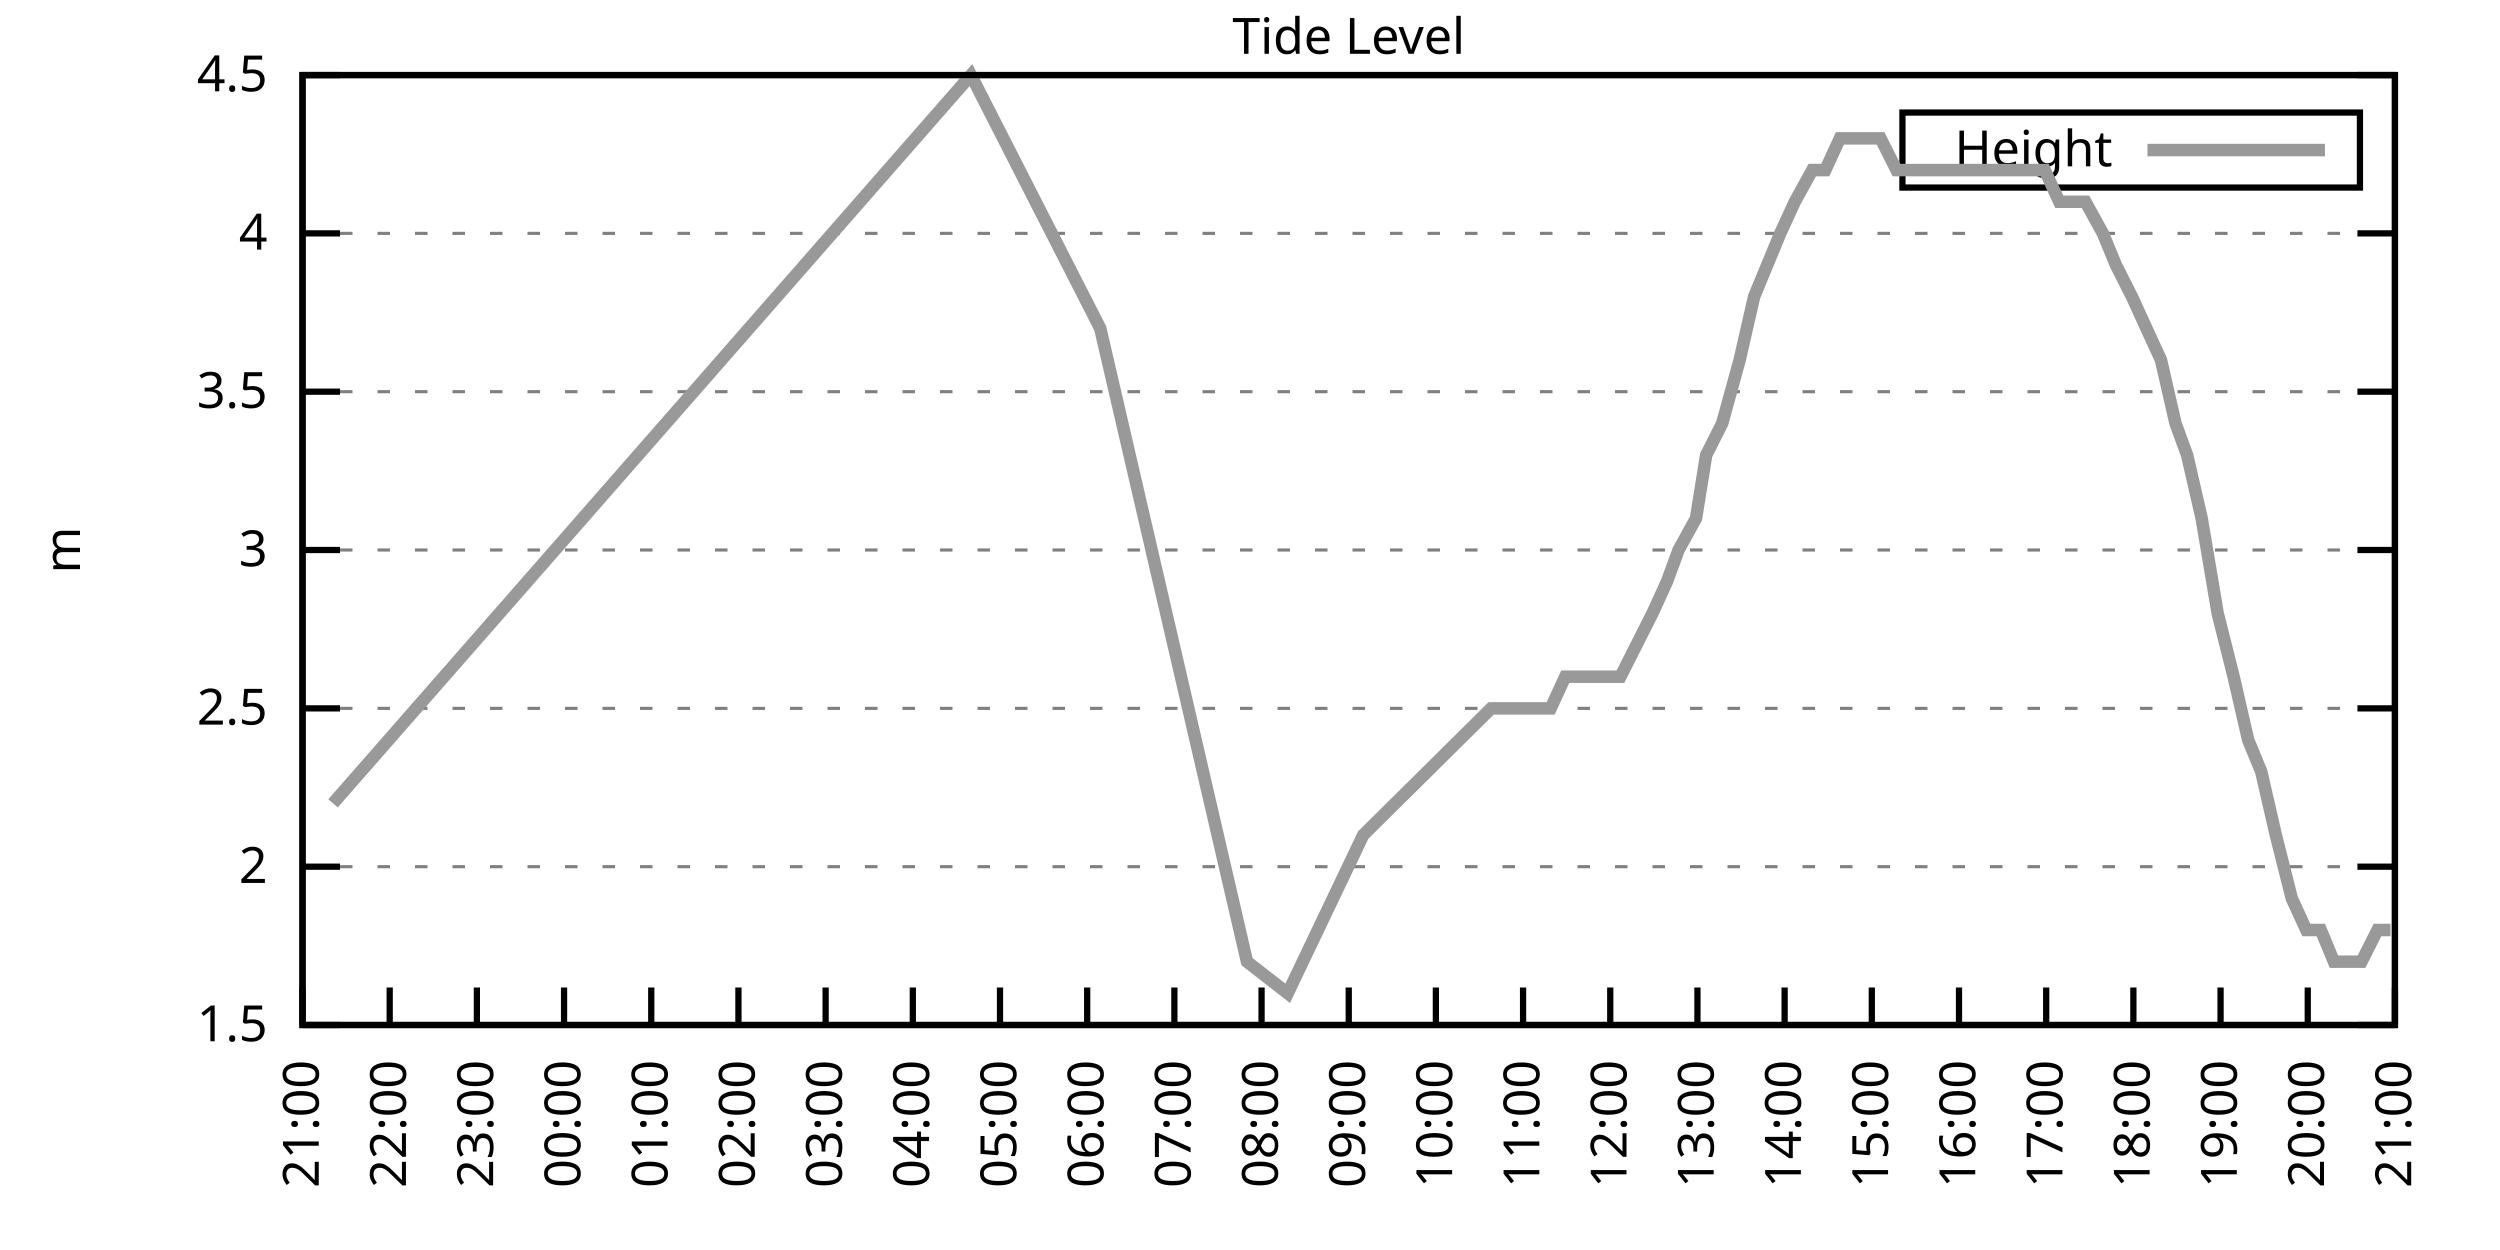
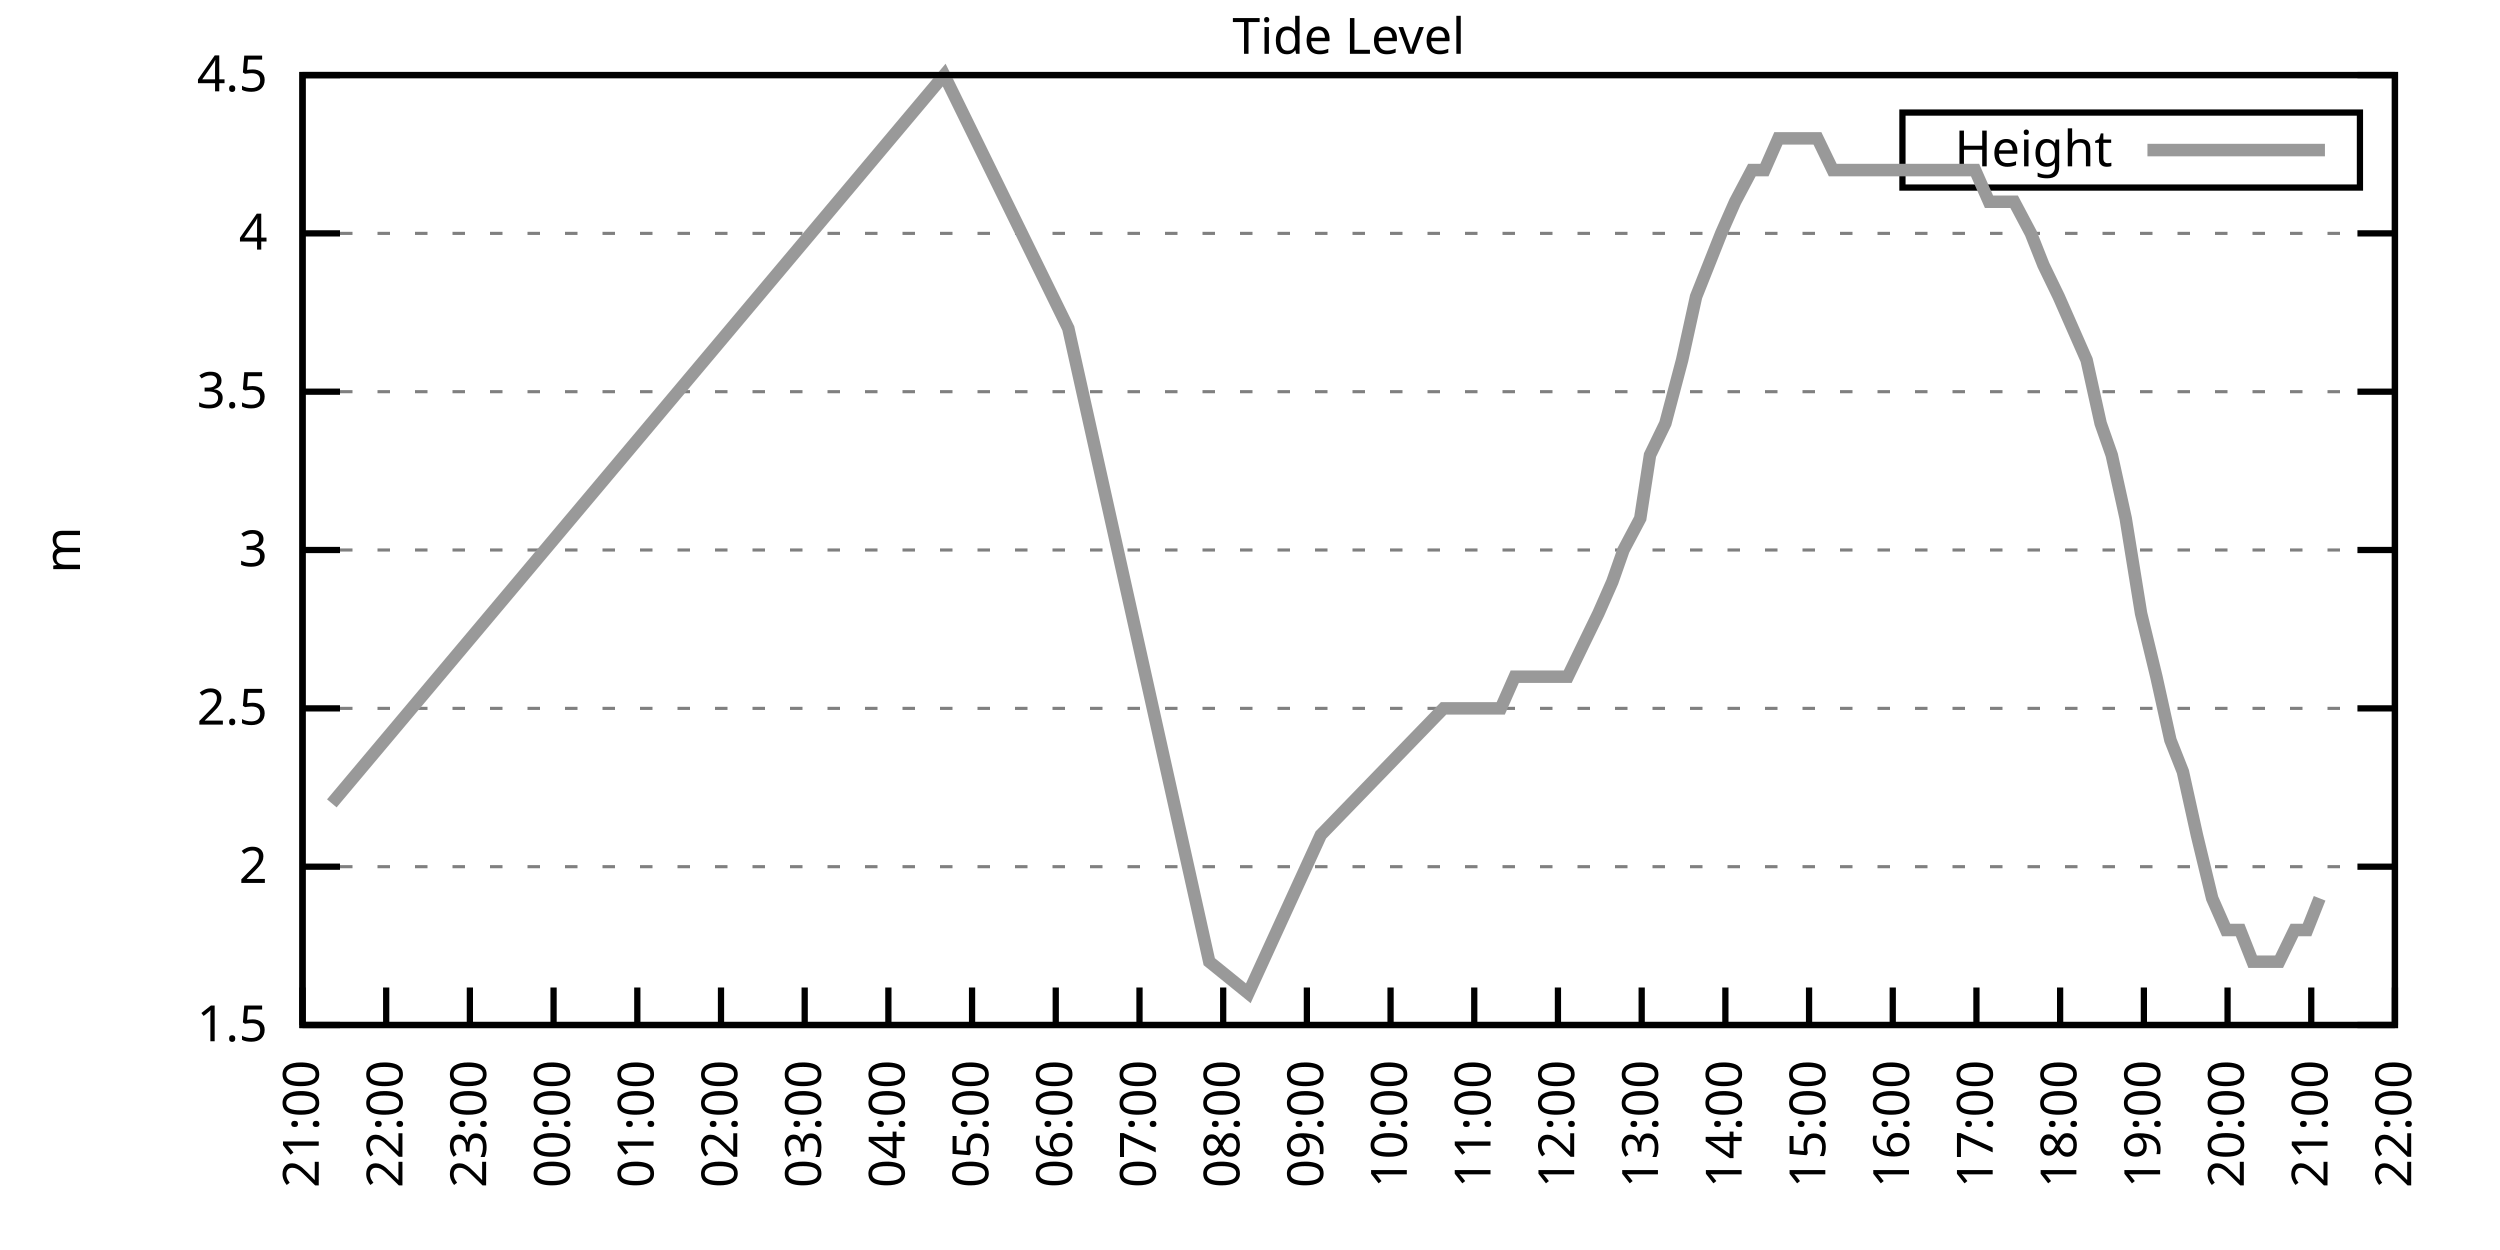
<svg xmlns="http://www.w3.org/2000/svg" xmlns:xlink="http://www.w3.org/1999/xlink" width="400" height="200" viewBox="0 0 400 200">
  <g id="gnuplot_canvas">
    <rect x="0" y="0" width="400" height="200" fill="none" />
    <defs>
      <circle id="gpDot" r="0.5" stroke-width="0.5" stroke="currentColor" />
      <path id="gpPt0" stroke-width="0.333" stroke="currentColor" d="M-1,0 h2 M0,-1 v2" />
      <path id="gpPt1" stroke-width="0.333" stroke="currentColor" d="M-1,-1 L1,1 M1,-1 L-1,1" />
      <path id="gpPt2" stroke-width="0.333" stroke="currentColor" d="M-1,0 L1,0 M0,-1 L0,1 M-1,-1 L1,1 M-1,1 L1,-1" />
      <rect id="gpPt3" stroke-width="0.333" stroke="currentColor" x="-1" y="-1" width="2" height="2" />
      <rect id="gpPt4" stroke-width="0.333" stroke="currentColor" fill="currentColor" x="-1" y="-1" width="2" height="2" />
      <circle id="gpPt5" stroke-width="0.333" stroke="currentColor" cx="0" cy="0" r="1" />
      <use xlink:href="#gpPt5" id="gpPt6" fill="currentColor" stroke="none" />
      <path id="gpPt7" stroke-width="0.333" stroke="currentColor" d="M0,-1.33 L-1.33,0.67 L1.33,0.67 z" />
      <use xlink:href="#gpPt7" id="gpPt8" fill="currentColor" stroke="none" />
      <use xlink:href="#gpPt7" id="gpPt9" stroke="currentColor" transform="rotate(180)" />
      <use xlink:href="#gpPt9" id="gpPt10" fill="currentColor" stroke="none" />
      <use xlink:href="#gpPt3" id="gpPt11" stroke="currentColor" transform="rotate(45)" />
      <use xlink:href="#gpPt11" id="gpPt12" fill="currentColor" stroke="none" />
      <path id="gpPt13" stroke-width="0.333" stroke="currentColor" d="M0,1.330 L1.265,0.411 L0.782,-1.067 L-0.782,-1.076 L-1.265,0.411 z" />
      <use xlink:href="#gpPt13" id="gpPt14" fill="currentColor" stroke="none" />
      <filter id="textbox" filterUnits="objectBoundingBox" x="0" y="0" height="1" width="1">
        <feFlood flood-color="white" flood-opacity="1" result="bgnd" />
        <feComposite in="SourceGraphic" in2="bgnd" operator="atop" />
      </filter>
      <filter id="greybox" filterUnits="objectBoundingBox" x="0" y="0" height="1" width="1">
        <feFlood flood-color="lightgrey" flood-opacity="1" result="grey" />
        <feComposite in="SourceGraphic" in2="grey" operator="atop" />
      </filter>
    </defs>
    <g fill="none" color="white" stroke="currentColor" stroke-width="1.00" stroke-linecap="butt" stroke-linejoin="miter">
</g>
    <g fill="none" color="black" stroke="currentColor" stroke-width="1.00" stroke-linecap="butt" stroke-linejoin="miter">
      <g stroke="none" shape-rendering="crispEdges">
        <polygon fill="rgb(255, 255, 255)" points="48.40,164.00 383.18,164.00 383.18,12.02 48.40,12.02 " />
      </g>
    </g>
    <g fill="none" color="black" stroke="currentColor" stroke-width="1.00" stroke-linecap="butt" stroke-linejoin="miter">
</g>
    <g fill="none" color="black" stroke="black" stroke-width="0.50" stroke-linecap="butt" stroke-linejoin="miter">
</g>
    <g fill="none" color="gray" stroke="currentColor" stroke-width="0.50" stroke-linecap="butt" stroke-linejoin="miter">
      <path stroke="gray" stroke-dasharray="2,4" class="gridline" d="M48.40,164.00 L383.19,164.00  " />
    </g>
    <g fill="none" color="gray" stroke="gray" stroke-width="1.00" stroke-linecap="butt" stroke-linejoin="miter">
</g>
    <g fill="none" color="black" stroke="currentColor" stroke-width="1.00" stroke-linecap="butt" stroke-linejoin="miter">
      <path stroke="black" d="M48.40,164.00 L54.40,164.00 M383.19,164.00 L377.19,164.00  " />
      <g transform="translate(42.80,166.60)" stroke="none" fill="black" font-family="Sans" font-size="8.00" text-anchor="end">
        <text>
          <tspan font-family="Sans"> 1.5</tspan>
        </text>
      </g>
    </g>
    <g fill="none" color="black" stroke="currentColor" stroke-width="1.00" stroke-linecap="butt" stroke-linejoin="miter">
</g>
    <g fill="none" color="black" stroke="black" stroke-width="0.50" stroke-linecap="butt" stroke-linejoin="miter">
</g>
    <g fill="none" color="gray" stroke="currentColor" stroke-width="0.50" stroke-linecap="butt" stroke-linejoin="miter">
      <path stroke="gray" stroke-dasharray="2,4" class="gridline" d="M48.40,138.67 L383.19,138.67  " />
    </g>
    <g fill="none" color="gray" stroke="gray" stroke-width="1.00" stroke-linecap="butt" stroke-linejoin="miter">
</g>
    <g fill="none" color="black" stroke="currentColor" stroke-width="1.00" stroke-linecap="butt" stroke-linejoin="miter">
      <path stroke="black" d="M48.40,138.67 L54.40,138.67 M383.19,138.67 L377.19,138.67  " />
      <g transform="translate(42.80,141.27)" stroke="none" fill="black" font-family="Sans" font-size="8.00" text-anchor="end">
        <text>
          <tspan font-family="Sans"> 2</tspan>
        </text>
      </g>
    </g>
    <g fill="none" color="black" stroke="currentColor" stroke-width="1.00" stroke-linecap="butt" stroke-linejoin="miter">
</g>
    <g fill="none" color="black" stroke="black" stroke-width="0.50" stroke-linecap="butt" stroke-linejoin="miter">
</g>
    <g fill="none" color="gray" stroke="currentColor" stroke-width="0.50" stroke-linecap="butt" stroke-linejoin="miter">
      <path stroke="gray" stroke-dasharray="2,4" class="gridline" d="M48.40,113.34 L383.19,113.34  " />
    </g>
    <g fill="none" color="gray" stroke="gray" stroke-width="1.00" stroke-linecap="butt" stroke-linejoin="miter">
</g>
    <g fill="none" color="black" stroke="currentColor" stroke-width="1.00" stroke-linecap="butt" stroke-linejoin="miter">
      <path stroke="black" d="M48.40,113.34 L54.40,113.34 M383.19,113.34 L377.19,113.34  " />
      <g transform="translate(42.80,115.94)" stroke="none" fill="black" font-family="Sans" font-size="8.00" text-anchor="end">
        <text>
          <tspan font-family="Sans"> 2.5</tspan>
        </text>
      </g>
    </g>
    <g fill="none" color="black" stroke="currentColor" stroke-width="1.00" stroke-linecap="butt" stroke-linejoin="miter">
</g>
    <g fill="none" color="black" stroke="black" stroke-width="0.50" stroke-linecap="butt" stroke-linejoin="miter">
</g>
    <g fill="none" color="gray" stroke="currentColor" stroke-width="0.50" stroke-linecap="butt" stroke-linejoin="miter">
      <path stroke="gray" stroke-dasharray="2,4" class="gridline" d="M48.40,88.00 L383.19,88.00  " />
    </g>
    <g fill="none" color="gray" stroke="gray" stroke-width="1.00" stroke-linecap="butt" stroke-linejoin="miter">
</g>
    <g fill="none" color="black" stroke="currentColor" stroke-width="1.00" stroke-linecap="butt" stroke-linejoin="miter">
      <path stroke="black" d="M48.40,88.00 L54.40,88.00 M383.19,88.00 L377.19,88.00  " />
      <g transform="translate(42.80,90.60)" stroke="none" fill="black" font-family="Sans" font-size="8.00" text-anchor="end">
        <text>
          <tspan font-family="Sans"> 3</tspan>
        </text>
      </g>
    </g>
    <g fill="none" color="black" stroke="currentColor" stroke-width="1.00" stroke-linecap="butt" stroke-linejoin="miter">
</g>
    <g fill="none" color="black" stroke="black" stroke-width="0.50" stroke-linecap="butt" stroke-linejoin="miter">
</g>
    <g fill="none" color="gray" stroke="currentColor" stroke-width="0.50" stroke-linecap="butt" stroke-linejoin="miter">
      <path stroke="gray" stroke-dasharray="2,4" class="gridline" d="M48.40,62.67 L383.19,62.67  " />
    </g>
    <g fill="none" color="gray" stroke="gray" stroke-width="1.00" stroke-linecap="butt" stroke-linejoin="miter">
</g>
    <g fill="none" color="black" stroke="currentColor" stroke-width="1.00" stroke-linecap="butt" stroke-linejoin="miter">
      <path stroke="black" d="M48.40,62.67 L54.40,62.67 M383.19,62.67 L377.19,62.67  " />
      <g transform="translate(42.80,65.27)" stroke="none" fill="black" font-family="Sans" font-size="8.00" text-anchor="end">
        <text>
          <tspan font-family="Sans"> 3.5</tspan>
        </text>
      </g>
    </g>
    <g fill="none" color="black" stroke="currentColor" stroke-width="1.00" stroke-linecap="butt" stroke-linejoin="miter">
</g>
    <g fill="none" color="black" stroke="black" stroke-width="0.50" stroke-linecap="butt" stroke-linejoin="miter">
</g>
    <g fill="none" color="gray" stroke="currentColor" stroke-width="0.50" stroke-linecap="butt" stroke-linejoin="miter">
      <path stroke="gray" stroke-dasharray="2,4" class="gridline" d="M48.40,37.34 L383.19,37.34  " />
    </g>
    <g fill="none" color="gray" stroke="gray" stroke-width="1.00" stroke-linecap="butt" stroke-linejoin="miter">
</g>
    <g fill="none" color="black" stroke="currentColor" stroke-width="1.00" stroke-linecap="butt" stroke-linejoin="miter">
      <path stroke="black" d="M48.40,37.34 L54.40,37.34 M383.19,37.34 L377.19,37.34  " />
      <g transform="translate(42.80,39.94)" stroke="none" fill="black" font-family="Sans" font-size="8.00" text-anchor="end">
        <text>
          <tspan font-family="Sans"> 4</tspan>
        </text>
      </g>
    </g>
    <g fill="none" color="black" stroke="currentColor" stroke-width="1.00" stroke-linecap="butt" stroke-linejoin="miter">
</g>
    <g fill="none" color="black" stroke="black" stroke-width="0.50" stroke-linecap="butt" stroke-linejoin="miter">
</g>
    <g fill="none" color="gray" stroke="currentColor" stroke-width="0.50" stroke-linecap="butt" stroke-linejoin="miter">
      <path stroke="gray" stroke-dasharray="2,4" class="gridline" d="M48.40,12.01 L383.19,12.01  " />
    </g>
    <g fill="none" color="gray" stroke="gray" stroke-width="1.00" stroke-linecap="butt" stroke-linejoin="miter">
</g>
    <g fill="none" color="black" stroke="currentColor" stroke-width="1.00" stroke-linecap="butt" stroke-linejoin="miter">
      <path stroke="black" d="M48.40,12.01 L54.40,12.01 M383.19,12.01 L377.19,12.01  " />
      <g transform="translate(42.80,14.61)" stroke="none" fill="black" font-family="Sans" font-size="8.00" text-anchor="end">
        <text>
          <tspan font-family="Sans"> 4.5</tspan>
        </text>
      </g>
    </g>
    <g fill="none" color="black" stroke="currentColor" stroke-width="1.00" stroke-linecap="butt" stroke-linejoin="miter">
      <path stroke="black" d="M48.40,164.00 L48.40,158.00  " />
      <g transform="translate(51.00,169.60) rotate(270.00)" stroke="none" fill="black" font-family="Sans" font-size="8.00" text-anchor="end">
        <text>
          <tspan font-family="Sans">21:00</tspan>
        </text>
      </g>
    </g>
    <g fill="none" color="black" stroke="currentColor" stroke-width="1.00" stroke-linecap="butt" stroke-linejoin="miter">
-       <path stroke="black" d="M62.35,164.00 L62.35,158.00  " />
-       <g transform="translate(64.95,169.60) rotate(270.00)" stroke="none" fill="black" font-family="Sans" font-size="8.00" text-anchor="end">
+       <path stroke="black" d="M61.79,164.00 L61.79,158.00  " />
+       <g transform="translate(64.39,169.60) rotate(270.00)" stroke="none" fill="black" font-family="Sans" font-size="8.00" text-anchor="end">
        <text>
          <tspan font-family="Sans">22:00</tspan>
        </text>
      </g>
    </g>
    <g fill="none" color="black" stroke="currentColor" stroke-width="1.00" stroke-linecap="butt" stroke-linejoin="miter">
-       <path stroke="black" d="M76.30,164.00 L76.30,158.00  " />
-       <g transform="translate(78.90,169.60) rotate(270.00)" stroke="none" fill="black" font-family="Sans" font-size="8.00" text-anchor="end">
+       <path stroke="black" d="M75.18,164.00 L75.18,158.00  " />
+       <g transform="translate(77.78,169.60) rotate(270.00)" stroke="none" fill="black" font-family="Sans" font-size="8.00" text-anchor="end">
        <text>
          <tspan font-family="Sans">23:00</tspan>
        </text>
      </g>
    </g>
    <g fill="none" color="black" stroke="currentColor" stroke-width="1.00" stroke-linecap="butt" stroke-linejoin="miter">
-       <path stroke="black" d="M90.25,164.00 L90.25,158.00  " />
-       <g transform="translate(92.85,169.60) rotate(270.00)" stroke="none" fill="black" font-family="Sans" font-size="8.00" text-anchor="end">
+       <path stroke="black" d="M88.57,164.00 L88.57,158.00  " />
+       <g transform="translate(91.17,169.60) rotate(270.00)" stroke="none" fill="black" font-family="Sans" font-size="8.00" text-anchor="end">
        <text>
          <tspan font-family="Sans">00:00</tspan>
        </text>
      </g>
    </g>
    <g fill="none" color="black" stroke="currentColor" stroke-width="1.00" stroke-linecap="butt" stroke-linejoin="miter">
-       <path stroke="black" d="M104.20,164.00 L104.20,158.00  " />
-       <g transform="translate(106.80,169.60) rotate(270.00)" stroke="none" fill="black" font-family="Sans" font-size="8.00" text-anchor="end">
+       <path stroke="black" d="M101.97,164.00 L101.97,158.00  " />
+       <g transform="translate(104.57,169.60) rotate(270.00)" stroke="none" fill="black" font-family="Sans" font-size="8.00" text-anchor="end">
        <text>
          <tspan font-family="Sans">01:00</tspan>
        </text>
      </g>
    </g>
    <g fill="none" color="black" stroke="currentColor" stroke-width="1.00" stroke-linecap="butt" stroke-linejoin="miter">
-       <path stroke="black" d="M118.15,164.00 L118.15,158.00  " />
-       <g transform="translate(120.75,169.60) rotate(270.00)" stroke="none" fill="black" font-family="Sans" font-size="8.00" text-anchor="end">
+       <path stroke="black" d="M115.36,164.00 L115.36,158.00  " />
+       <g transform="translate(117.96,169.60) rotate(270.00)" stroke="none" fill="black" font-family="Sans" font-size="8.00" text-anchor="end">
        <text>
          <tspan font-family="Sans">02:00</tspan>
        </text>
      </g>
    </g>
    <g fill="none" color="black" stroke="currentColor" stroke-width="1.00" stroke-linecap="butt" stroke-linejoin="miter">
-       <path stroke="black" d="M132.10,164.00 L132.10,158.00  " />
-       <g transform="translate(134.70,169.60) rotate(270.00)" stroke="none" fill="black" font-family="Sans" font-size="8.00" text-anchor="end">
+       <path stroke="black" d="M128.75,164.00 L128.75,158.00  " />
+       <g transform="translate(131.35,169.60) rotate(270.00)" stroke="none" fill="black" font-family="Sans" font-size="8.00" text-anchor="end">
        <text>
          <tspan font-family="Sans">03:00</tspan>
        </text>
      </g>
    </g>
    <g fill="none" color="black" stroke="currentColor" stroke-width="1.00" stroke-linecap="butt" stroke-linejoin="miter">
-       <path stroke="black" d="M146.05,164.00 L146.05,158.00  " />
-       <g transform="translate(148.65,169.60) rotate(270.00)" stroke="none" fill="black" font-family="Sans" font-size="8.00" text-anchor="end">
+       <path stroke="black" d="M142.14,164.00 L142.14,158.00  " />
+       <g transform="translate(144.74,169.60) rotate(270.00)" stroke="none" fill="black" font-family="Sans" font-size="8.00" text-anchor="end">
        <text>
          <tspan font-family="Sans">04:00</tspan>
        </text>
      </g>
    </g>
    <g fill="none" color="black" stroke="currentColor" stroke-width="1.00" stroke-linecap="butt" stroke-linejoin="miter">
-       <path stroke="black" d="M160.00,164.00 L160.00,158.00  " />
-       <g transform="translate(162.60,169.60) rotate(270.00)" stroke="none" fill="black" font-family="Sans" font-size="8.00" text-anchor="end">
+       <path stroke="black" d="M155.53,164.00 L155.53,158.00  " />
+       <g transform="translate(158.13,169.60) rotate(270.00)" stroke="none" fill="black" font-family="Sans" font-size="8.00" text-anchor="end">
        <text>
          <tspan font-family="Sans">05:00</tspan>
        </text>
      </g>
    </g>
    <g fill="none" color="black" stroke="currentColor" stroke-width="1.00" stroke-linecap="butt" stroke-linejoin="miter">
-       <path stroke="black" d="M173.95,164.00 L173.95,158.00  " />
-       <g transform="translate(176.55,169.60) rotate(270.00)" stroke="none" fill="black" font-family="Sans" font-size="8.00" text-anchor="end">
+       <path stroke="black" d="M168.92,164.00 L168.92,158.00  " />
+       <g transform="translate(171.52,169.60) rotate(270.00)" stroke="none" fill="black" font-family="Sans" font-size="8.00" text-anchor="end">
        <text>
          <tspan font-family="Sans">06:00</tspan>
        </text>
      </g>
    </g>
    <g fill="none" color="black" stroke="currentColor" stroke-width="1.00" stroke-linecap="butt" stroke-linejoin="miter">
-       <path stroke="black" d="M187.90,164.00 L187.90,158.00  " />
-       <g transform="translate(190.50,169.60) rotate(270.00)" stroke="none" fill="black" font-family="Sans" font-size="8.00" text-anchor="end">
+       <path stroke="black" d="M182.32,164.00 L182.32,158.00  " />
+       <g transform="translate(184.92,169.60) rotate(270.00)" stroke="none" fill="black" font-family="Sans" font-size="8.00" text-anchor="end">
        <text>
          <tspan font-family="Sans">07:00</tspan>
        </text>
      </g>
    </g>
    <g fill="none" color="black" stroke="currentColor" stroke-width="1.00" stroke-linecap="butt" stroke-linejoin="miter">
-       <path stroke="black" d="M201.85,164.00 L201.85,158.00  " />
-       <g transform="translate(204.45,169.60) rotate(270.00)" stroke="none" fill="black" font-family="Sans" font-size="8.00" text-anchor="end">
+       <path stroke="black" d="M195.71,164.00 L195.71,158.00  " />
+       <g transform="translate(198.31,169.60) rotate(270.00)" stroke="none" fill="black" font-family="Sans" font-size="8.00" text-anchor="end">
        <text>
          <tspan font-family="Sans">08:00</tspan>
        </text>
      </g>
    </g>
    <g fill="none" color="black" stroke="currentColor" stroke-width="1.00" stroke-linecap="butt" stroke-linejoin="miter">
-       <path stroke="black" d="M215.80,164.00 L215.80,158.00  " />
-       <g transform="translate(218.40,169.60) rotate(270.00)" stroke="none" fill="black" font-family="Sans" font-size="8.00" text-anchor="end">
+       <path stroke="black" d="M209.10,164.00 L209.10,158.00  " />
+       <g transform="translate(211.70,169.60) rotate(270.00)" stroke="none" fill="black" font-family="Sans" font-size="8.00" text-anchor="end">
        <text>
          <tspan font-family="Sans">09:00</tspan>
        </text>
      </g>
    </g>
    <g fill="none" color="black" stroke="currentColor" stroke-width="1.00" stroke-linecap="butt" stroke-linejoin="miter">
-       <path stroke="black" d="M229.74,164.00 L229.74,158.00  " />
-       <g transform="translate(232.34,169.60) rotate(270.00)" stroke="none" fill="black" font-family="Sans" font-size="8.00" text-anchor="end">
+       <path stroke="black" d="M222.49,164.00 L222.49,158.00  " />
+       <g transform="translate(225.09,169.60) rotate(270.00)" stroke="none" fill="black" font-family="Sans" font-size="8.00" text-anchor="end">
        <text>
          <tspan font-family="Sans">10:00</tspan>
        </text>
      </g>
    </g>
    <g fill="none" color="black" stroke="currentColor" stroke-width="1.00" stroke-linecap="butt" stroke-linejoin="miter">
-       <path stroke="black" d="M243.69,164.00 L243.69,158.00  " />
-       <g transform="translate(246.29,169.60) rotate(270.00)" stroke="none" fill="black" font-family="Sans" font-size="8.00" text-anchor="end">
+       <path stroke="black" d="M235.88,164.00 L235.88,158.00  " />
+       <g transform="translate(238.48,169.60) rotate(270.00)" stroke="none" fill="black" font-family="Sans" font-size="8.00" text-anchor="end">
        <text>
          <tspan font-family="Sans">11:00</tspan>
        </text>
      </g>
    </g>
    <g fill="none" color="black" stroke="currentColor" stroke-width="1.00" stroke-linecap="butt" stroke-linejoin="miter">
-       <path stroke="black" d="M257.64,164.00 L257.64,158.00  " />
-       <g transform="translate(260.24,169.60) rotate(270.00)" stroke="none" fill="black" font-family="Sans" font-size="8.00" text-anchor="end">
+       <path stroke="black" d="M249.27,164.00 L249.27,158.00  " />
+       <g transform="translate(251.87,169.60) rotate(270.00)" stroke="none" fill="black" font-family="Sans" font-size="8.00" text-anchor="end">
        <text>
          <tspan font-family="Sans">12:00</tspan>
        </text>
      </g>
    </g>
    <g fill="none" color="black" stroke="currentColor" stroke-width="1.00" stroke-linecap="butt" stroke-linejoin="miter">
-       <path stroke="black" d="M271.59,164.00 L271.59,158.00  " />
-       <g transform="translate(274.19,169.60) rotate(270.00)" stroke="none" fill="black" font-family="Sans" font-size="8.00" text-anchor="end">
+       <path stroke="black" d="M262.67,164.00 L262.67,158.00  " />
+       <g transform="translate(265.27,169.60) rotate(270.00)" stroke="none" fill="black" font-family="Sans" font-size="8.00" text-anchor="end">
        <text>
          <tspan font-family="Sans">13:00</tspan>
        </text>
      </g>
    </g>
    <g fill="none" color="black" stroke="currentColor" stroke-width="1.00" stroke-linecap="butt" stroke-linejoin="miter">
-       <path stroke="black" d="M285.54,164.00 L285.54,158.00  " />
-       <g transform="translate(288.14,169.60) rotate(270.00)" stroke="none" fill="black" font-family="Sans" font-size="8.00" text-anchor="end">
+       <path stroke="black" d="M276.06,164.00 L276.06,158.00  " />
+       <g transform="translate(278.66,169.60) rotate(270.00)" stroke="none" fill="black" font-family="Sans" font-size="8.00" text-anchor="end">
        <text>
          <tspan font-family="Sans">14:00</tspan>
        </text>
      </g>
    </g>
    <g fill="none" color="black" stroke="currentColor" stroke-width="1.00" stroke-linecap="butt" stroke-linejoin="miter">
-       <path stroke="black" d="M299.49,164.00 L299.49,158.00  " />
-       <g transform="translate(302.09,169.60) rotate(270.00)" stroke="none" fill="black" font-family="Sans" font-size="8.00" text-anchor="end">
+       <path stroke="black" d="M289.45,164.00 L289.45,158.00  " />
+       <g transform="translate(292.05,169.60) rotate(270.00)" stroke="none" fill="black" font-family="Sans" font-size="8.00" text-anchor="end">
        <text>
          <tspan font-family="Sans">15:00</tspan>
        </text>
      </g>
    </g>
    <g fill="none" color="black" stroke="currentColor" stroke-width="1.00" stroke-linecap="butt" stroke-linejoin="miter">
-       <path stroke="black" d="M313.44,164.00 L313.44,158.00  " />
-       <g transform="translate(316.04,169.60) rotate(270.00)" stroke="none" fill="black" font-family="Sans" font-size="8.00" text-anchor="end">
+       <path stroke="black" d="M302.84,164.00 L302.84,158.00  " />
+       <g transform="translate(305.44,169.60) rotate(270.00)" stroke="none" fill="black" font-family="Sans" font-size="8.00" text-anchor="end">
        <text>
          <tspan font-family="Sans">16:00</tspan>
        </text>
      </g>
    </g>
    <g fill="none" color="black" stroke="currentColor" stroke-width="1.00" stroke-linecap="butt" stroke-linejoin="miter">
-       <path stroke="black" d="M327.39,164.00 L327.39,158.00  " />
-       <g transform="translate(329.99,169.60) rotate(270.00)" stroke="none" fill="black" font-family="Sans" font-size="8.00" text-anchor="end">
+       <path stroke="black" d="M316.23,164.00 L316.23,158.00  " />
+       <g transform="translate(318.83,169.60) rotate(270.00)" stroke="none" fill="black" font-family="Sans" font-size="8.00" text-anchor="end">
        <text>
          <tspan font-family="Sans">17:00</tspan>
        </text>
      </g>
    </g>
    <g fill="none" color="black" stroke="currentColor" stroke-width="1.00" stroke-linecap="butt" stroke-linejoin="miter">
-       <path stroke="black" d="M341.34,164.00 L341.34,158.00  " />
-       <g transform="translate(343.94,169.60) rotate(270.00)" stroke="none" fill="black" font-family="Sans" font-size="8.00" text-anchor="end">
+       <path stroke="black" d="M329.62,164.00 L329.62,158.00  " />
+       <g transform="translate(332.22,169.60) rotate(270.00)" stroke="none" fill="black" font-family="Sans" font-size="8.00" text-anchor="end">
        <text>
          <tspan font-family="Sans">18:00</tspan>
        </text>
      </g>
    </g>
    <g fill="none" color="black" stroke="currentColor" stroke-width="1.00" stroke-linecap="butt" stroke-linejoin="miter">
-       <path stroke="black" d="M355.29,164.00 L355.29,158.00  " />
-       <g transform="translate(357.89,169.60) rotate(270.00)" stroke="none" fill="black" font-family="Sans" font-size="8.00" text-anchor="end">
+       <path stroke="black" d="M343.02,164.00 L343.02,158.00  " />
+       <g transform="translate(345.62,169.60) rotate(270.00)" stroke="none" fill="black" font-family="Sans" font-size="8.00" text-anchor="end">
        <text>
          <tspan font-family="Sans">19:00</tspan>
        </text>
      </g>
    </g>
    <g fill="none" color="black" stroke="currentColor" stroke-width="1.00" stroke-linecap="butt" stroke-linejoin="miter">
-       <path stroke="black" d="M369.24,164.00 L369.24,158.00  " />
-       <g transform="translate(371.84,169.60) rotate(270.00)" stroke="none" fill="black" font-family="Sans" font-size="8.00" text-anchor="end">
+       <path stroke="black" d="M356.41,164.00 L356.41,158.00  " />
+       <g transform="translate(359.01,169.60) rotate(270.00)" stroke="none" fill="black" font-family="Sans" font-size="8.00" text-anchor="end">
        <text>
          <tspan font-family="Sans">20:00</tspan>
+         </text>
+       </g>
+     </g>
+     <g fill="none" color="black" stroke="currentColor" stroke-width="1.00" stroke-linecap="butt" stroke-linejoin="miter">
+       <path stroke="black" d="M369.80,164.00 L369.80,158.00  " />
+       <g transform="translate(372.40,169.60) rotate(270.00)" stroke="none" fill="black" font-family="Sans" font-size="8.00" text-anchor="end">
+         <text>
+           <tspan font-family="Sans">21:00</tspan>
        </text>
      </g>
    </g>
    <g fill="none" color="black" stroke="currentColor" stroke-width="1.00" stroke-linecap="butt" stroke-linejoin="miter">
      <path stroke="black" d="M383.19,164.00 L383.19,158.00  " />
      <g transform="translate(385.79,169.60) rotate(270.00)" stroke="none" fill="black" font-family="Sans" font-size="8.00" text-anchor="end">
        <text>
-           <tspan font-family="Sans">21:00</tspan>
+           <tspan font-family="Sans">22:00</tspan>
        </text>
      </g>
    </g>
    <g fill="none" color="black" stroke="currentColor" stroke-width="1.00" stroke-linecap="butt" stroke-linejoin="miter">
</g>
    <g fill="none" color="black" stroke="currentColor" stroke-width="1.00" stroke-linecap="butt" stroke-linejoin="miter">
      <path stroke="black" d="M48.40,12.01 L48.40,164.00 L383.19,164.00 L383.19,12.01 L48.40,12.01 Z  " />
    </g>
    <g fill="none" color="black" stroke="currentColor" stroke-width="1.00" stroke-linecap="butt" stroke-linejoin="miter">
</g>
    <g fill="none" color="black" stroke="currentColor" stroke-width="1.00" stroke-linecap="butt" stroke-linejoin="miter">
      <path stroke="black" d="M304.39,30.01 L304.39,18.01 L377.59,18.01 L377.59,30.01 L304.39,30.01 Z  " />
    </g>
    <g id="Tide_level_plot_1">
      <g fill="none" color="white" stroke="black" stroke-width="2.00" stroke-linecap="butt" stroke-linejoin="miter">
</g>
      <g fill="none" color="black" stroke="currentColor" stroke-width="2.00" stroke-linecap="butt" stroke-linejoin="miter">
        <g transform="translate(337.99,26.61)" stroke="none" fill="black" font-family="Sans" font-size="8.00" text-anchor="end">
          <text>
            <tspan font-family="Sans">Height</tspan>
          </text>
        </g>
      </g>
      <g fill="none" color="black" stroke="currentColor" stroke-width="2.00" stroke-linecap="butt" stroke-linejoin="miter">
-         <path stroke="rgb(153, 153, 153)" d="M343.59,24.01 L371.99,24.01 M53.28,128.54 L155.35,12.01 L176.04,52.54 L199.52,153.87 L206.03,158.93 L218.12,133.60   L238.58,113.34 L241.14,113.34 L243.46,113.34 L245.32,113.34 L248.11,113.34 L250.44,108.27 L252.53,108.27 L254.85,108.27   L257.18,108.27 L259.27,108.27 L261.83,103.20 L264.39,98.14 L266.71,93.07 L268.57,88.00 L271.36,82.94 L272.99,72.81   L275.55,67.74 L278.34,57.61 L280.66,47.47 L282.75,42.41 L284.85,37.34 L287.17,32.28 L289.96,27.21 L292.05,27.21   L294.38,22.14 L296.70,22.14 L299.26,22.14 L300.89,22.14 L303.44,27.21 L306.23,27.21 L308.33,27.21 L310.42,27.21   L312.74,27.21 L315.30,27.21 L317.86,27.21 L320.18,27.21 L322.51,27.21 L324.83,27.21 L327.16,27.21 L329.48,32.28   L331.34,32.28 L333.67,32.28 L336.46,37.34 L338.55,42.41 L341.11,47.47 L343.43,52.54 L345.76,57.61 L348.08,67.74   L349.94,72.81 L352.27,82.94 L354.83,98.14 L357.38,108.27 L359.71,118.40 L361.80,123.47 L364.13,133.60 L366.68,143.73   L369.01,148.80 L371.33,148.80 L373.43,153.87 L375.98,153.87 L377.84,153.87 L380.40,148.80 L382.49,148.80  " />
+         <path stroke="rgb(153, 153, 153)" d="M343.59,24.01 L371.99,24.01 M53.09,128.54 L151.07,12.01 L170.93,52.54 L193.48,153.87 L199.73,158.93 L211.33,133.60   L230.97,113.34 L233.43,113.34 L235.66,113.34 L237.44,113.34 L240.12,113.34 L242.36,108.27 L244.36,108.27 L246.60,108.27   L248.83,108.27 L250.84,108.27 L253.29,103.20 L255.75,98.14 L257.98,93.07 L259.76,88.00 L262.44,82.94 L264.00,72.81   L266.46,67.74 L269.14,57.61 L271.37,47.47 L273.38,42.41 L275.39,37.34 L277.62,32.28 L280.30,27.21 L282.31,27.21   L284.54,22.14 L286.77,22.14 L289.23,22.14 L290.79,22.14 L293.24,27.21 L295.92,27.21 L297.93,27.21 L299.94,27.21   L302.17,27.21 L304.63,27.21 L307.08,27.21 L309.31,27.21 L311.54,27.21 L313.78,27.21 L316.01,27.21 L318.24,32.28   L320.03,32.28 L322.26,32.28 L324.94,37.34 L326.95,42.41 L329.40,47.47 L331.63,52.54 L333.86,57.61 L336.10,67.74   L337.88,72.81 L340.11,82.94 L342.57,98.14 L345.02,108.27 L347.26,118.40 L349.26,123.47 L351.50,133.60 L353.95,143.73   L356.18,148.80 L358.42,148.80 L360.42,153.87 L362.88,153.87 L364.66,153.87 L367.12,148.80 L369.13,148.80 L371.14,143.73    " />
      </g>
    </g>
    <g fill="none" color="black" stroke="currentColor" stroke-width="2.00" stroke-linecap="butt" stroke-linejoin="miter">
</g>
    <g fill="none" color="black" stroke="black" stroke-width="1.00" stroke-linecap="butt" stroke-linejoin="miter">
</g>
    <g fill="none" color="black" stroke="currentColor" stroke-width="1.00" stroke-linecap="butt" stroke-linejoin="miter">
      <path stroke="black" d="M48.40,12.01 L48.40,164.00 L383.19,164.00 L383.19,12.01 L48.40,12.01 Z  " />
      <g transform="translate(12.80,88.01) rotate(270.00)" stroke="none" fill="black" font-family="Sans" font-size="8.00" text-anchor="middle">
        <text>
          <tspan font-family="Sans">m</tspan>
        </text>
      </g>
    </g>
    <g fill="none" color="black" stroke="currentColor" stroke-width="1.00" stroke-linecap="butt" stroke-linejoin="miter">
</g>
    <g fill="none" color="black" stroke="currentColor" stroke-width="1.00" stroke-linecap="butt" stroke-linejoin="miter">
      <g transform="translate(215.79,8.61)" stroke="none" fill="black" font-family="Sans" font-size="8.00" text-anchor="middle">
        <text>
          <tspan font-family="Sans">Tide Level</tspan>
        </text>
      </g>
    </g>
    <g fill="none" color="black" stroke="currentColor" stroke-width="1.00" stroke-linecap="butt" stroke-linejoin="miter">
</g>
  </g>
</svg>
